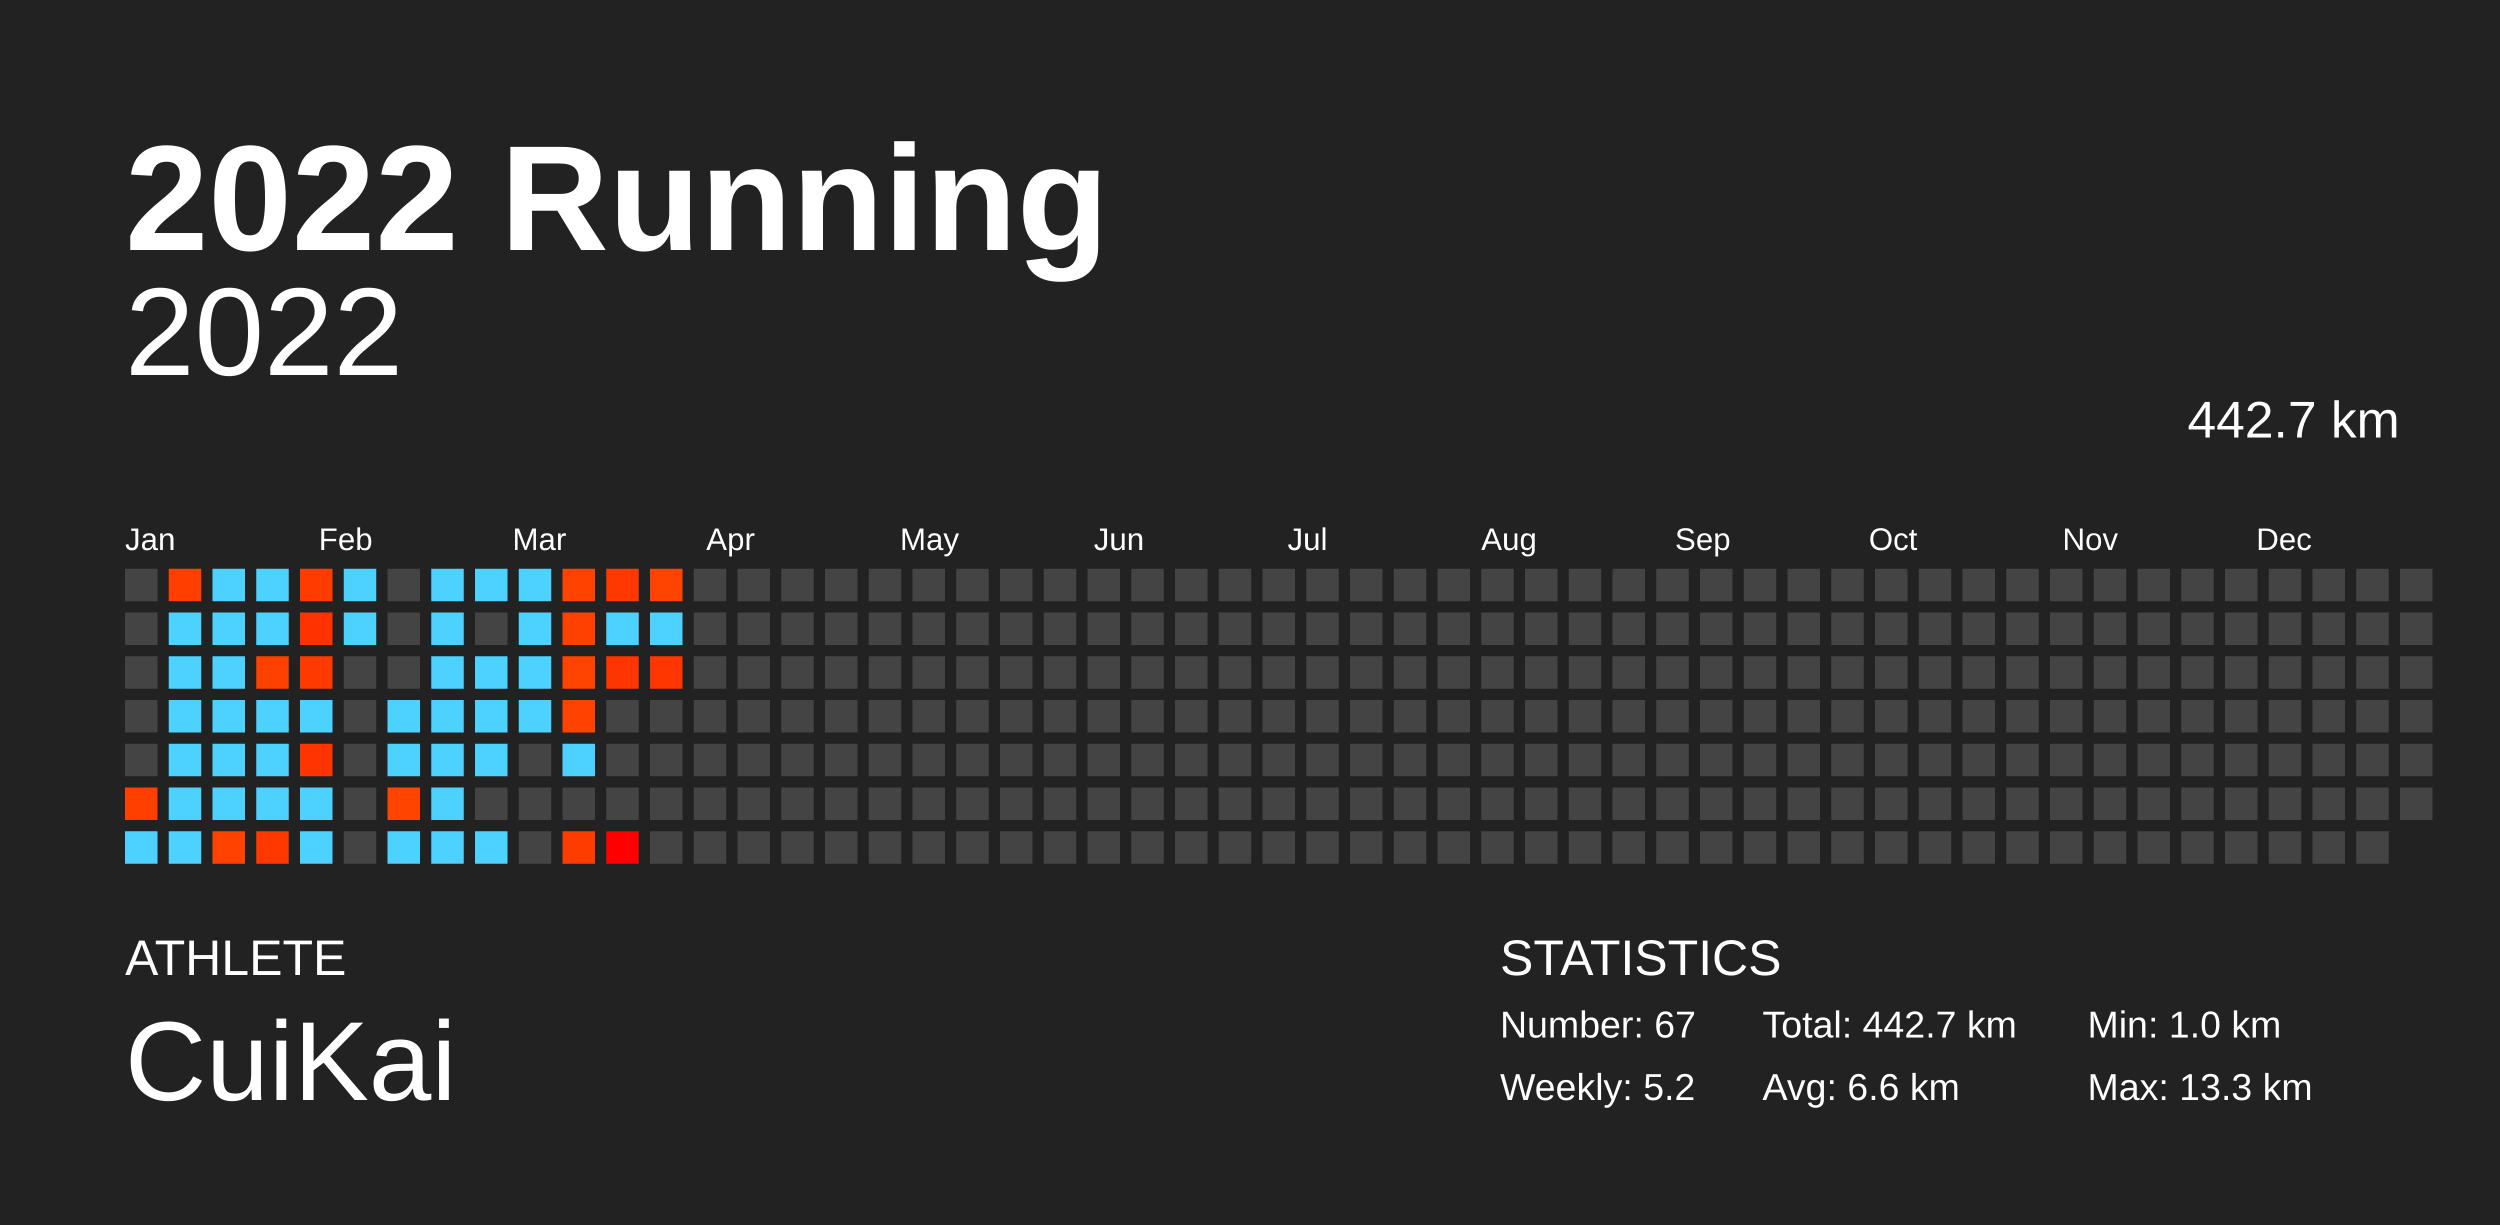
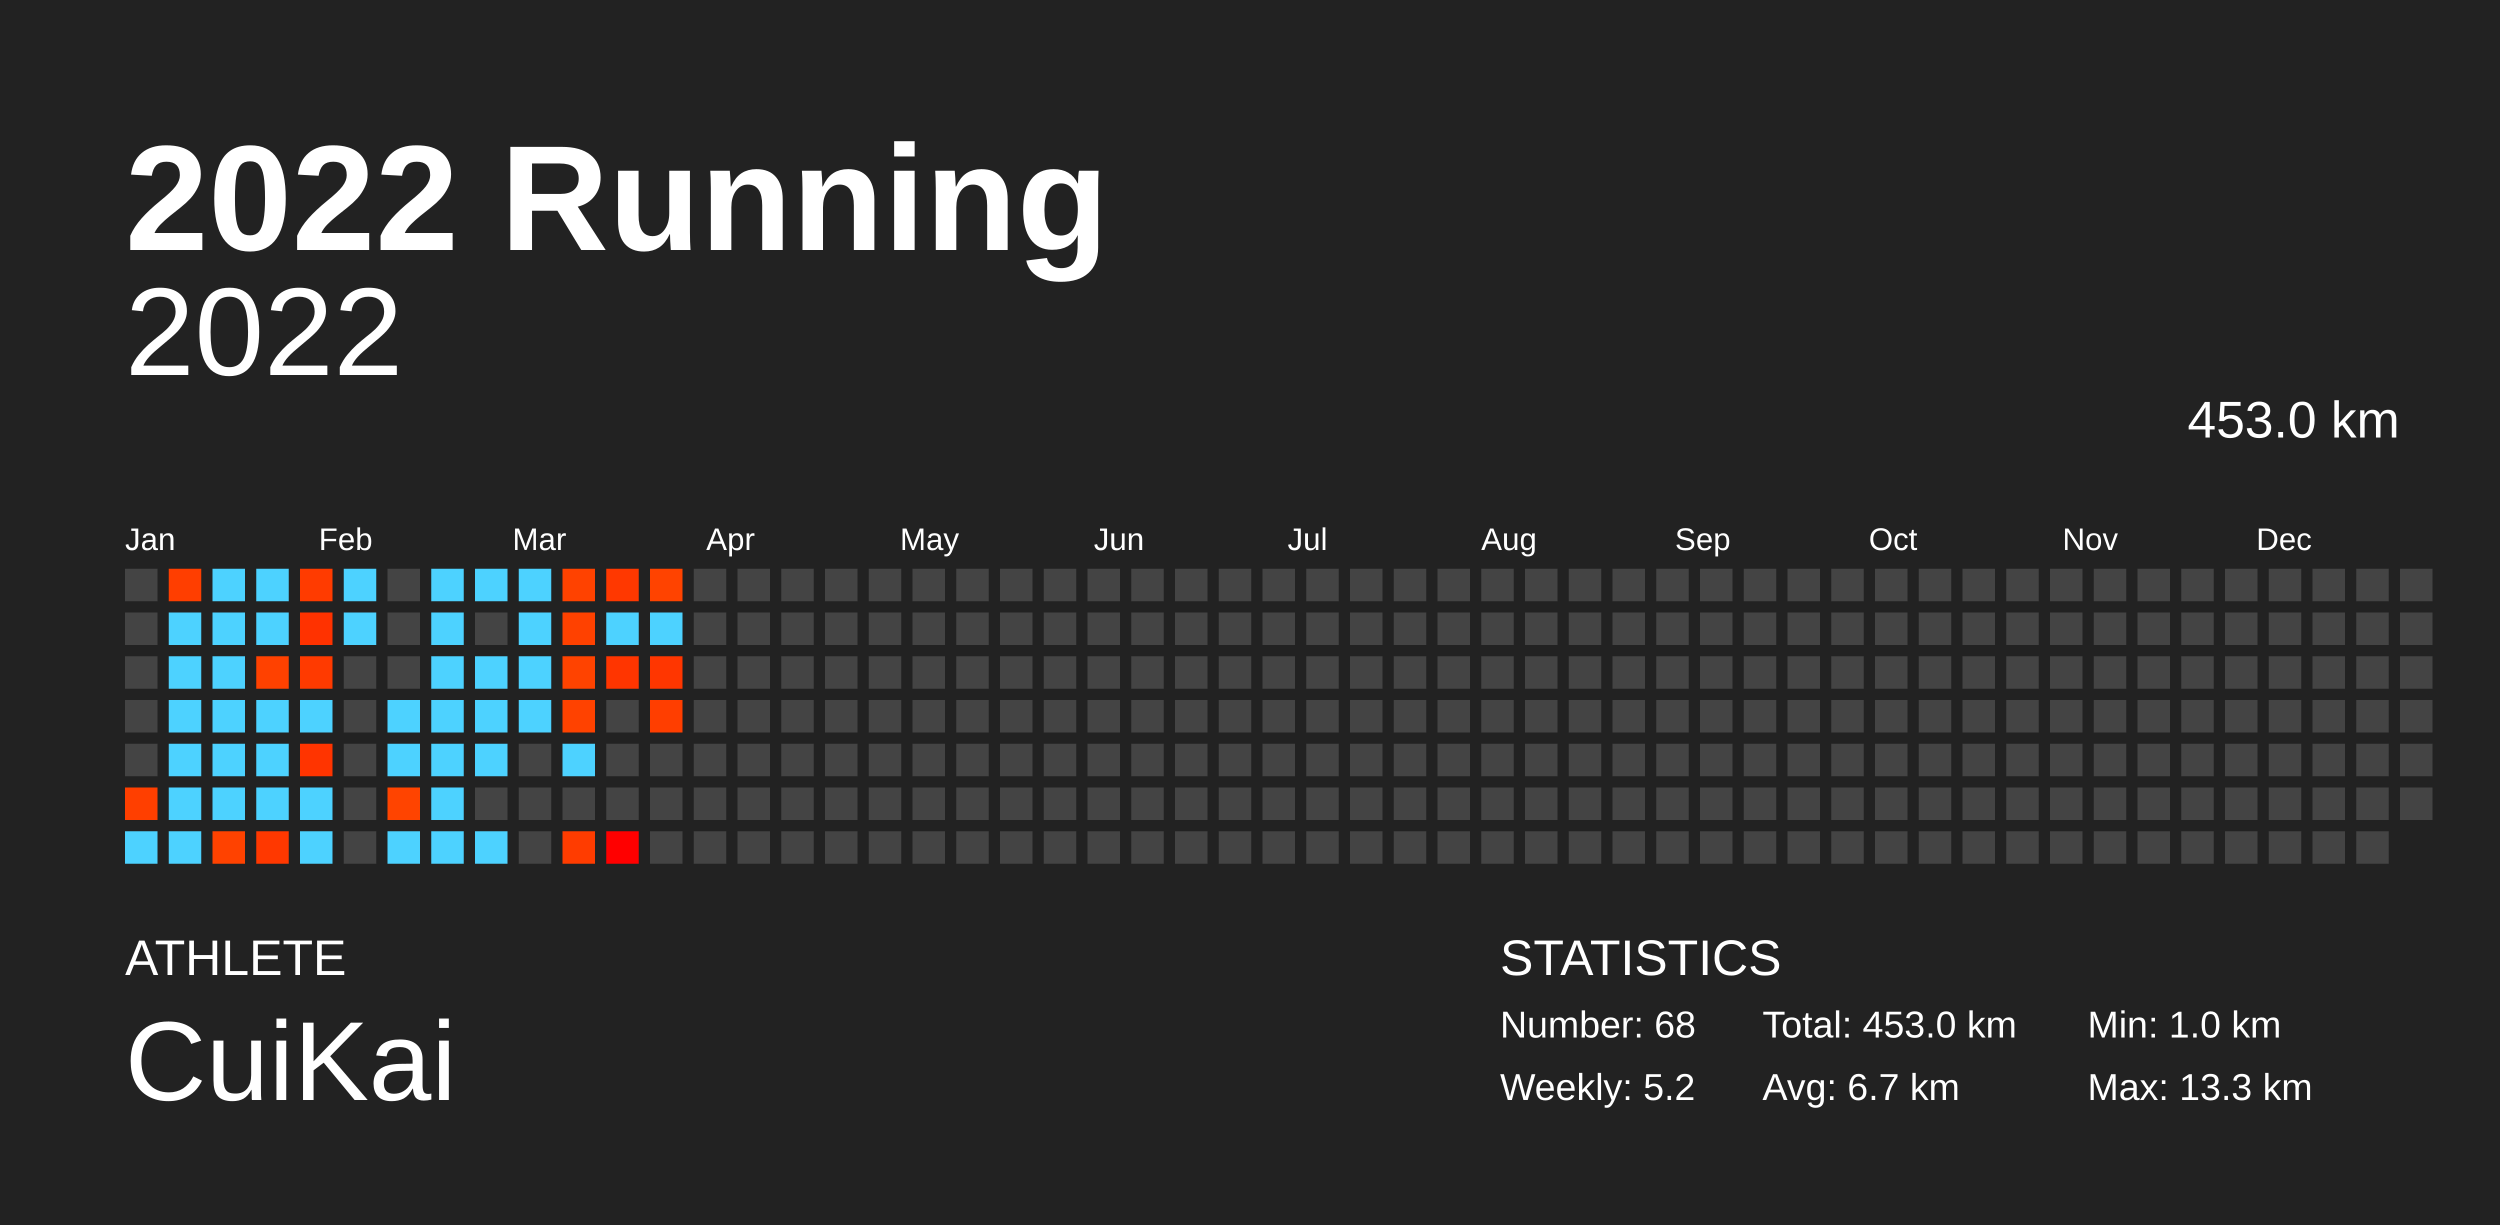
<svg xmlns="http://www.w3.org/2000/svg" baseProfile="full" height="98mm" version="1.1" viewBox="0,0,200,98" width="200mm">
  <defs />
  <rect fill="#222222" height="98" width="200" x="0" y="0" />
  <text fill="#FFFFFF" style="font-size:12px; font-family:Arial; font-weight:bold;" x="10" y="20">2022 Running</text>
  <text fill="#FFFFFF" style="font-size:4px; font-family:Arial" x="10" y="78">ATHLETE</text>
  <text fill="#FFFFFF" style="font-size:9px; font-family:Arial" x="10" y="88">CuiKai</text>
  <text fill="#FFFFFF" style="font-size:4px; font-family:Arial" x="120" y="78">STATISTICS</text>
-   <text fill="#FFFFFF" style="font-size:3px; font-family:Arial" x="120" y="83">Number: 67</text>
+   <text fill="#FFFFFF" style="font-size:3px; font-family:Arial" x="120" y="83">Number: 68</text>
  <text fill="#FFFFFF" style="font-size:3px; font-family:Arial" x="120" y="88">Weekly: 5.2</text>
-   <text fill="#FFFFFF" style="font-size:3px; font-family:Arial" x="141" y="83">Total: 442.7 km</text>
-   <text fill="#FFFFFF" style="font-size:3px; font-family:Arial" x="141" y="88">Avg: 6.6 km</text>
+   <text fill="#FFFFFF" style="font-size:3px; font-family:Arial" x="141" y="83">Total: 453.0 km</text>
+   <text fill="#FFFFFF" style="font-size:3px; font-family:Arial" x="141" y="88">Avg: 6.7 km</text>
  <text fill="#FFFFFF" style="font-size:3px; font-family:Arial" x="167" y="83">Min: 1.0 km</text>
  <text fill="#FFFFFF" style="font-size:3px; font-family:Arial" x="167" y="88">Max: 13.3 km</text>
  <text alignment-baseline="hanging" fill="#FFFFFF" style="font-size:10.0px; font-family:Arial;" x="10" y="30">2022</text>
-   <text alignment-baseline="hanging" fill="#FFFFFF" style="font-size:4.125px; font-family:Arial;" x="175" y="35">442.7 km</text>
+   <text alignment-baseline="hanging" fill="#FFFFFF" style="font-size:4.125px; font-family:Arial;" x="175" y="35">453.0 km</text>
  <text fill="#FFFFFF" style="font-size:2.5px; font-family:Arial" x="10.0" y="44">Jan</text>
  <text fill="#FFFFFF" style="font-size:2.5px; font-family:Arial" x="25.5" y="44">Feb</text>
  <text fill="#FFFFFF" style="font-size:2.5px; font-family:Arial" x="41.0" y="44">Mar</text>
  <text fill="#FFFFFF" style="font-size:2.5px; font-family:Arial" x="56.5" y="44">Apr</text>
  <text fill="#FFFFFF" style="font-size:2.5px; font-family:Arial" x="72.0" y="44">May</text>
  <text fill="#FFFFFF" style="font-size:2.5px; font-family:Arial" x="87.5" y="44">Jun</text>
  <text fill="#FFFFFF" style="font-size:2.5px; font-family:Arial" x="103.0" y="44">Jul</text>
  <text fill="#FFFFFF" style="font-size:2.5px; font-family:Arial" x="118.5" y="44">Aug</text>
  <text fill="#FFFFFF" style="font-size:2.5px; font-family:Arial" x="134.0" y="44">Sep</text>
  <text fill="#FFFFFF" style="font-size:2.5px; font-family:Arial" x="149.5" y="44">Oct</text>
  <text fill="#FFFFFF" style="font-size:2.5px; font-family:Arial" x="165.0" y="44">Nov</text>
  <text fill="#FFFFFF" style="font-size:2.5px; font-family:Arial" x="180.5" y="44">Dec</text>
  <rect fill="#444444" height="2.6" width="2.6" x="10.0" y="45.5" />
  <rect fill="#444444" height="2.6" width="2.6" x="10.0" y="49.0" />
  <rect fill="#444444" height="2.6" width="2.6" x="10.0" y="52.5" />
  <rect fill="#444444" height="2.6" width="2.6" x="10.0" y="56.0" />
  <rect fill="#444444" height="2.6" width="2.6" x="10.0" y="59.5" />
  <rect fill="#ff3f00" height="2.6" width="2.6" x="10.0" y="63.0" />
  <rect fill="#4dd2ff" height="2.6" width="2.6" x="10.0" y="66.5" />
  <rect fill="#ff3e00" height="2.6" width="2.6" x="13.5" y="45.5" />
  <rect fill="#4dd2ff" height="2.6" width="2.6" x="13.5" y="49.0" />
  <rect fill="#4dd2ff" height="2.6" width="2.6" x="13.5" y="52.5" />
  <rect fill="#4dd2ff" height="2.6" width="2.6" x="13.5" y="56.0" />
  <rect fill="#4dd2ff" height="2.6" width="2.6" x="13.5" y="59.5" />
  <rect fill="#4dd2ff" height="2.6" width="2.6" x="13.5" y="63.0" />
  <rect fill="#4dd2ff" height="2.6" width="2.6" x="13.5" y="66.5" />
  <rect fill="#4dd2ff" height="2.6" width="2.6" x="17.0" y="45.5" />
  <rect fill="#4dd2ff" height="2.6" width="2.6" x="17.0" y="49.0" />
  <rect fill="#4dd2ff" height="2.6" width="2.6" x="17.0" y="52.5" />
  <rect fill="#4dd2ff" height="2.6" width="2.6" x="17.0" y="56.0" />
  <rect fill="#4dd2ff" height="2.6" width="2.6" x="17.0" y="59.5" />
  <rect fill="#4dd2ff" height="2.6" width="2.6" x="17.0" y="63.0" />
  <rect fill="#ff4200" height="2.6" width="2.6" x="17.0" y="66.5" />
  <rect fill="#4dd2ff" height="2.6" width="2.6" x="20.5" y="45.5" />
  <rect fill="#4dd2ff" height="2.6" width="2.6" x="20.5" y="49.0" />
  <rect fill="#ff4100" height="2.6" width="2.6" x="20.5" y="52.5" />
  <rect fill="#4dd2ff" height="2.6" width="2.6" x="20.5" y="56.0" />
  <rect fill="#4dd2ff" height="2.6" width="2.6" x="20.5" y="59.5" />
  <rect fill="#4dd2ff" height="2.6" width="2.6" x="20.5" y="63.0" />
  <rect fill="#ff3800" height="2.6" width="2.6" x="20.5" y="66.5" />
  <rect fill="#ff3b00" height="2.6" width="2.6" x="24.0" y="45.5" />
  <rect fill="#ff3200" height="2.6" width="2.6" x="24.0" y="49.0" />
  <rect fill="#ff3a00" height="2.6" width="2.6" x="24.0" y="52.5" />
  <rect fill="#4dd2ff" height="2.6" width="2.6" x="24.0" y="56.0" />
  <rect fill="#ff3400" height="2.6" width="2.6" x="24.0" y="59.5" />
  <rect fill="#4dd2ff" height="2.6" width="2.6" x="24.0" y="63.0" />
  <rect fill="#4dd2ff" height="2.6" width="2.6" x="24.0" y="66.5" />
  <rect fill="#4dd2ff" height="2.6" width="2.6" x="27.5" y="45.5" />
  <rect fill="#4dd2ff" height="2.6" width="2.6" x="27.5" y="49.0" />
  <rect fill="#444444" height="2.6" width="2.6" x="27.5" y="52.5" />
  <rect fill="#444444" height="2.6" width="2.6" x="27.5" y="56.0" />
  <rect fill="#444444" height="2.6" width="2.6" x="27.5" y="59.5" />
  <rect fill="#444444" height="2.6" width="2.6" x="27.5" y="63.0" />
  <rect fill="#444444" height="2.6" width="2.6" x="27.5" y="66.5" />
  <rect fill="#444444" height="2.6" width="2.6" x="31.0" y="45.5" />
  <rect fill="#444444" height="2.6" width="2.6" x="31.0" y="49.0" />
  <rect fill="#444444" height="2.6" width="2.6" x="31.0" y="52.5" />
  <rect fill="#4dd2ff" height="2.6" width="2.6" x="31.0" y="56.0" />
  <rect fill="#4dd2ff" height="2.6" width="2.6" x="31.0" y="59.5" />
  <rect fill="#ff4400" height="2.6" width="2.6" x="31.0" y="63.0" />
  <rect fill="#4dd2ff" height="2.6" width="2.6" x="31.0" y="66.5" />
  <rect fill="#4dd2ff" height="2.6" width="2.6" x="34.5" y="45.5" />
  <rect fill="#4dd2ff" height="2.6" width="2.6" x="34.5" y="49.0" />
  <rect fill="#4dd2ff" height="2.6" width="2.6" x="34.5" y="52.5" />
  <rect fill="#4dd2ff" height="2.6" width="2.6" x="34.5" y="56.0" />
  <rect fill="#4dd2ff" height="2.6" width="2.6" x="34.5" y="59.5" />
  <rect fill="#4dd2ff" height="2.6" width="2.6" x="34.5" y="63.0" />
  <rect fill="#4dd2ff" height="2.6" width="2.6" x="34.5" y="66.5" />
  <rect fill="#4dd2ff" height="2.6" width="2.6" x="38.0" y="45.5" />
  <rect fill="#444444" height="2.6" width="2.6" x="38.0" y="49.0" />
  <rect fill="#4dd2ff" height="2.6" width="2.6" x="38.0" y="52.5" />
  <rect fill="#4dd2ff" height="2.6" width="2.6" x="38.0" y="56.0" />
  <rect fill="#4dd2ff" height="2.6" width="2.6" x="38.0" y="59.5" />
  <rect fill="#444444" height="2.6" width="2.6" x="38.0" y="63.0" />
  <rect fill="#4dd2ff" height="2.6" width="2.6" x="38.0" y="66.5" />
  <rect fill="#4dd2ff" height="2.6" width="2.6" x="41.5" y="45.5" />
  <rect fill="#4dd2ff" height="2.6" width="2.6" x="41.5" y="49.0" />
  <rect fill="#4dd2ff" height="2.6" width="2.6" x="41.5" y="52.5" />
  <rect fill="#4dd2ff" height="2.6" width="2.6" x="41.5" y="56.0" />
  <rect fill="#444444" height="2.6" width="2.6" x="41.5" y="59.5" />
  <rect fill="#444444" height="2.6" width="2.6" x="41.5" y="63.0" />
  <rect fill="#444444" height="2.6" width="2.6" x="41.5" y="66.5" />
  <rect fill="#ff4200" height="2.6" width="2.6" x="45.0" y="45.5" />
  <rect fill="#ff4100" height="2.6" width="2.6" x="45.0" y="49.0" />
  <rect fill="#ff4300" height="2.6" width="2.6" x="45.0" y="52.5" />
  <rect fill="#ff4200" height="2.6" width="2.6" x="45.0" y="56.0" />
  <rect fill="#4dd2ff" height="2.6" width="2.6" x="45.0" y="59.5" />
  <rect fill="#444444" height="2.6" width="2.6" x="45.0" y="63.0" />
  <rect fill="#ff3c00" height="2.6" width="2.6" x="45.0" y="66.5" />
  <rect fill="#ff3800" height="2.6" width="2.6" x="48.5" y="45.5" />
  <rect fill="#4dd2ff" height="2.6" width="2.6" x="48.5" y="49.0" />
  <rect fill="#ff3500" height="2.6" width="2.6" x="48.5" y="52.5" />
  <rect fill="#444444" height="2.6" width="2.6" x="48.5" y="56.0" />
  <rect fill="#444444" height="2.6" width="2.6" x="48.5" y="59.5" />
  <rect fill="#444444" height="2.6" width="2.6" x="48.5" y="63.0" />
  <rect fill="#ff0000" height="2.6" width="2.6" x="48.5" y="66.5" />
  <rect fill="#ff4300" height="2.6" width="2.6" x="52.0" y="45.5" />
  <rect fill="#4dd2ff" height="2.6" width="2.6" x="52.0" y="49.0" />
  <rect fill="#ff3600" height="2.6" width="2.6" x="52.0" y="52.5" />
-   <rect fill="#444444" height="2.6" width="2.6" x="52.0" y="56.0" />
+   <rect fill="#ff3e00" height="2.6" width="2.6" x="52.0" y="56.0" />
  <rect fill="#444444" height="2.6" width="2.6" x="52.0" y="59.5" />
  <rect fill="#444444" height="2.6" width="2.6" x="52.0" y="63.0" />
  <rect fill="#444444" height="2.6" width="2.6" x="52.0" y="66.5" />
  <rect fill="#444444" height="2.6" width="2.6" x="55.5" y="45.5" />
  <rect fill="#444444" height="2.6" width="2.6" x="55.5" y="49.0" />
  <rect fill="#444444" height="2.6" width="2.6" x="55.5" y="52.5" />
  <rect fill="#444444" height="2.6" width="2.6" x="55.5" y="56.0" />
  <rect fill="#444444" height="2.6" width="2.6" x="55.5" y="59.5" />
  <rect fill="#444444" height="2.6" width="2.6" x="55.5" y="63.0" />
  <rect fill="#444444" height="2.6" width="2.6" x="55.5" y="66.5" />
  <rect fill="#444444" height="2.6" width="2.6" x="59.0" y="45.5" />
  <rect fill="#444444" height="2.6" width="2.6" x="59.0" y="49.0" />
  <rect fill="#444444" height="2.6" width="2.6" x="59.0" y="52.5" />
  <rect fill="#444444" height="2.6" width="2.6" x="59.0" y="56.0" />
  <rect fill="#444444" height="2.6" width="2.6" x="59.0" y="59.5" />
  <rect fill="#444444" height="2.6" width="2.6" x="59.0" y="63.0" />
  <rect fill="#444444" height="2.6" width="2.6" x="59.0" y="66.5" />
  <rect fill="#444444" height="2.6" width="2.6" x="62.5" y="45.5" />
  <rect fill="#444444" height="2.6" width="2.6" x="62.5" y="49.0" />
  <rect fill="#444444" height="2.6" width="2.6" x="62.5" y="52.5" />
  <rect fill="#444444" height="2.6" width="2.6" x="62.5" y="56.0" />
  <rect fill="#444444" height="2.6" width="2.6" x="62.5" y="59.5" />
  <rect fill="#444444" height="2.6" width="2.6" x="62.5" y="63.0" />
  <rect fill="#444444" height="2.6" width="2.6" x="62.5" y="66.5" />
  <rect fill="#444444" height="2.6" width="2.6" x="66.0" y="45.5" />
  <rect fill="#444444" height="2.6" width="2.6" x="66.0" y="49.0" />
  <rect fill="#444444" height="2.6" width="2.6" x="66.0" y="52.5" />
  <rect fill="#444444" height="2.6" width="2.6" x="66.0" y="56.0" />
  <rect fill="#444444" height="2.6" width="2.6" x="66.0" y="59.5" />
  <rect fill="#444444" height="2.6" width="2.6" x="66.0" y="63.0" />
  <rect fill="#444444" height="2.6" width="2.6" x="66.0" y="66.5" />
  <rect fill="#444444" height="2.6" width="2.6" x="69.5" y="45.5" />
  <rect fill="#444444" height="2.6" width="2.6" x="69.5" y="49.0" />
  <rect fill="#444444" height="2.6" width="2.6" x="69.5" y="52.5" />
  <rect fill="#444444" height="2.6" width="2.6" x="69.5" y="56.0" />
  <rect fill="#444444" height="2.6" width="2.6" x="69.5" y="59.5" />
  <rect fill="#444444" height="2.6" width="2.6" x="69.5" y="63.0" />
  <rect fill="#444444" height="2.6" width="2.6" x="69.5" y="66.5" />
  <rect fill="#444444" height="2.6" width="2.6" x="73.0" y="45.5" />
  <rect fill="#444444" height="2.6" width="2.6" x="73.0" y="49.0" />
  <rect fill="#444444" height="2.6" width="2.6" x="73.0" y="52.5" />
  <rect fill="#444444" height="2.6" width="2.6" x="73.0" y="56.0" />
  <rect fill="#444444" height="2.6" width="2.6" x="73.0" y="59.5" />
  <rect fill="#444444" height="2.6" width="2.6" x="73.0" y="63.0" />
  <rect fill="#444444" height="2.6" width="2.6" x="73.0" y="66.5" />
  <rect fill="#444444" height="2.6" width="2.6" x="76.5" y="45.5" />
  <rect fill="#444444" height="2.6" width="2.6" x="76.5" y="49.0" />
  <rect fill="#444444" height="2.6" width="2.6" x="76.5" y="52.5" />
  <rect fill="#444444" height="2.6" width="2.6" x="76.5" y="56.0" />
  <rect fill="#444444" height="2.6" width="2.6" x="76.5" y="59.5" />
  <rect fill="#444444" height="2.6" width="2.6" x="76.5" y="63.0" />
  <rect fill="#444444" height="2.6" width="2.6" x="76.5" y="66.5" />
  <rect fill="#444444" height="2.6" width="2.6" x="80.0" y="45.5" />
  <rect fill="#444444" height="2.6" width="2.6" x="80.0" y="49.0" />
  <rect fill="#444444" height="2.6" width="2.6" x="80.0" y="52.5" />
  <rect fill="#444444" height="2.6" width="2.6" x="80.0" y="56.0" />
  <rect fill="#444444" height="2.6" width="2.6" x="80.0" y="59.5" />
  <rect fill="#444444" height="2.6" width="2.6" x="80.0" y="63.0" />
  <rect fill="#444444" height="2.6" width="2.6" x="80.0" y="66.5" />
  <rect fill="#444444" height="2.6" width="2.6" x="83.5" y="45.5" />
  <rect fill="#444444" height="2.6" width="2.6" x="83.5" y="49.0" />
  <rect fill="#444444" height="2.6" width="2.6" x="83.5" y="52.5" />
  <rect fill="#444444" height="2.6" width="2.6" x="83.5" y="56.0" />
  <rect fill="#444444" height="2.6" width="2.6" x="83.5" y="59.5" />
  <rect fill="#444444" height="2.6" width="2.6" x="83.5" y="63.0" />
  <rect fill="#444444" height="2.6" width="2.6" x="83.5" y="66.5" />
  <rect fill="#444444" height="2.6" width="2.6" x="87.0" y="45.5" />
  <rect fill="#444444" height="2.6" width="2.6" x="87.0" y="49.0" />
  <rect fill="#444444" height="2.6" width="2.6" x="87.0" y="52.5" />
  <rect fill="#444444" height="2.6" width="2.6" x="87.0" y="56.0" />
  <rect fill="#444444" height="2.6" width="2.6" x="87.0" y="59.5" />
  <rect fill="#444444" height="2.6" width="2.6" x="87.0" y="63.0" />
  <rect fill="#444444" height="2.6" width="2.6" x="87.0" y="66.5" />
  <rect fill="#444444" height="2.6" width="2.6" x="90.5" y="45.5" />
  <rect fill="#444444" height="2.6" width="2.6" x="90.5" y="49.0" />
  <rect fill="#444444" height="2.6" width="2.6" x="90.5" y="52.5" />
  <rect fill="#444444" height="2.6" width="2.6" x="90.5" y="56.0" />
  <rect fill="#444444" height="2.6" width="2.6" x="90.5" y="59.5" />
  <rect fill="#444444" height="2.6" width="2.6" x="90.5" y="63.0" />
  <rect fill="#444444" height="2.6" width="2.6" x="90.5" y="66.5" />
  <rect fill="#444444" height="2.6" width="2.6" x="94.0" y="45.5" />
  <rect fill="#444444" height="2.6" width="2.6" x="94.0" y="49.0" />
  <rect fill="#444444" height="2.6" width="2.6" x="94.0" y="52.5" />
  <rect fill="#444444" height="2.6" width="2.6" x="94.0" y="56.0" />
  <rect fill="#444444" height="2.6" width="2.6" x="94.0" y="59.5" />
  <rect fill="#444444" height="2.6" width="2.6" x="94.0" y="63.0" />
  <rect fill="#444444" height="2.6" width="2.6" x="94.0" y="66.5" />
  <rect fill="#444444" height="2.6" width="2.6" x="97.5" y="45.5" />
  <rect fill="#444444" height="2.6" width="2.6" x="97.5" y="49.0" />
  <rect fill="#444444" height="2.6" width="2.6" x="97.5" y="52.5" />
  <rect fill="#444444" height="2.6" width="2.6" x="97.5" y="56.0" />
  <rect fill="#444444" height="2.6" width="2.6" x="97.5" y="59.5" />
  <rect fill="#444444" height="2.6" width="2.6" x="97.5" y="63.0" />
  <rect fill="#444444" height="2.6" width="2.6" x="97.5" y="66.5" />
  <rect fill="#444444" height="2.6" width="2.6" x="101.0" y="45.5" />
  <rect fill="#444444" height="2.6" width="2.6" x="101.0" y="49.0" />
  <rect fill="#444444" height="2.6" width="2.6" x="101.0" y="52.5" />
  <rect fill="#444444" height="2.6" width="2.6" x="101.0" y="56.0" />
  <rect fill="#444444" height="2.6" width="2.6" x="101.0" y="59.5" />
  <rect fill="#444444" height="2.6" width="2.6" x="101.0" y="63.0" />
  <rect fill="#444444" height="2.6" width="2.6" x="101.0" y="66.5" />
  <rect fill="#444444" height="2.6" width="2.6" x="104.5" y="45.5" />
  <rect fill="#444444" height="2.6" width="2.6" x="104.5" y="49.0" />
  <rect fill="#444444" height="2.6" width="2.6" x="104.5" y="52.5" />
  <rect fill="#444444" height="2.6" width="2.6" x="104.5" y="56.0" />
  <rect fill="#444444" height="2.6" width="2.6" x="104.5" y="59.5" />
  <rect fill="#444444" height="2.6" width="2.6" x="104.5" y="63.0" />
  <rect fill="#444444" height="2.6" width="2.6" x="104.5" y="66.5" />
  <rect fill="#444444" height="2.6" width="2.6" x="108.0" y="45.5" />
  <rect fill="#444444" height="2.6" width="2.6" x="108.0" y="49.0" />
  <rect fill="#444444" height="2.6" width="2.6" x="108.0" y="52.5" />
  <rect fill="#444444" height="2.6" width="2.6" x="108.0" y="56.0" />
  <rect fill="#444444" height="2.6" width="2.6" x="108.0" y="59.5" />
  <rect fill="#444444" height="2.6" width="2.6" x="108.0" y="63.0" />
  <rect fill="#444444" height="2.6" width="2.6" x="108.0" y="66.5" />
  <rect fill="#444444" height="2.6" width="2.6" x="111.5" y="45.5" />
  <rect fill="#444444" height="2.6" width="2.6" x="111.5" y="49.0" />
  <rect fill="#444444" height="2.6" width="2.6" x="111.5" y="52.5" />
  <rect fill="#444444" height="2.6" width="2.6" x="111.5" y="56.0" />
  <rect fill="#444444" height="2.6" width="2.6" x="111.5" y="59.5" />
  <rect fill="#444444" height="2.6" width="2.6" x="111.5" y="63.0" />
  <rect fill="#444444" height="2.6" width="2.6" x="111.5" y="66.5" />
  <rect fill="#444444" height="2.6" width="2.6" x="115.0" y="45.5" />
  <rect fill="#444444" height="2.6" width="2.6" x="115.0" y="49.0" />
  <rect fill="#444444" height="2.6" width="2.6" x="115.0" y="52.5" />
  <rect fill="#444444" height="2.6" width="2.6" x="115.0" y="56.0" />
  <rect fill="#444444" height="2.6" width="2.6" x="115.0" y="59.5" />
  <rect fill="#444444" height="2.6" width="2.6" x="115.0" y="63.0" />
  <rect fill="#444444" height="2.6" width="2.6" x="115.0" y="66.5" />
  <rect fill="#444444" height="2.6" width="2.6" x="118.5" y="45.5" />
  <rect fill="#444444" height="2.6" width="2.6" x="118.5" y="49.0" />
  <rect fill="#444444" height="2.6" width="2.6" x="118.5" y="52.5" />
  <rect fill="#444444" height="2.6" width="2.6" x="118.5" y="56.0" />
  <rect fill="#444444" height="2.6" width="2.6" x="118.5" y="59.5" />
  <rect fill="#444444" height="2.6" width="2.6" x="118.5" y="63.0" />
  <rect fill="#444444" height="2.6" width="2.6" x="118.5" y="66.5" />
  <rect fill="#444444" height="2.6" width="2.6" x="122.0" y="45.5" />
  <rect fill="#444444" height="2.6" width="2.6" x="122.0" y="49.0" />
  <rect fill="#444444" height="2.6" width="2.6" x="122.0" y="52.5" />
  <rect fill="#444444" height="2.6" width="2.6" x="122.0" y="56.0" />
  <rect fill="#444444" height="2.6" width="2.6" x="122.0" y="59.5" />
  <rect fill="#444444" height="2.6" width="2.6" x="122.0" y="63.0" />
  <rect fill="#444444" height="2.6" width="2.6" x="122.0" y="66.5" />
  <rect fill="#444444" height="2.6" width="2.6" x="125.5" y="45.5" />
  <rect fill="#444444" height="2.6" width="2.6" x="125.5" y="49.0" />
  <rect fill="#444444" height="2.6" width="2.6" x="125.5" y="52.5" />
  <rect fill="#444444" height="2.6" width="2.6" x="125.5" y="56.0" />
  <rect fill="#444444" height="2.6" width="2.6" x="125.5" y="59.5" />
  <rect fill="#444444" height="2.6" width="2.6" x="125.5" y="63.0" />
  <rect fill="#444444" height="2.6" width="2.6" x="125.5" y="66.5" />
  <rect fill="#444444" height="2.6" width="2.6" x="129.0" y="45.5" />
  <rect fill="#444444" height="2.6" width="2.6" x="129.0" y="49.0" />
  <rect fill="#444444" height="2.6" width="2.6" x="129.0" y="52.5" />
  <rect fill="#444444" height="2.6" width="2.6" x="129.0" y="56.0" />
  <rect fill="#444444" height="2.6" width="2.6" x="129.0" y="59.5" />
  <rect fill="#444444" height="2.6" width="2.6" x="129.0" y="63.0" />
  <rect fill="#444444" height="2.6" width="2.6" x="129.0" y="66.5" />
  <rect fill="#444444" height="2.6" width="2.6" x="132.5" y="45.5" />
  <rect fill="#444444" height="2.6" width="2.6" x="132.5" y="49.0" />
  <rect fill="#444444" height="2.6" width="2.6" x="132.5" y="52.5" />
  <rect fill="#444444" height="2.6" width="2.6" x="132.5" y="56.0" />
  <rect fill="#444444" height="2.6" width="2.6" x="132.5" y="59.5" />
  <rect fill="#444444" height="2.6" width="2.6" x="132.5" y="63.0" />
  <rect fill="#444444" height="2.6" width="2.6" x="132.5" y="66.5" />
  <rect fill="#444444" height="2.6" width="2.6" x="136.0" y="45.5" />
  <rect fill="#444444" height="2.6" width="2.6" x="136.0" y="49.0" />
  <rect fill="#444444" height="2.6" width="2.6" x="136.0" y="52.5" />
  <rect fill="#444444" height="2.6" width="2.6" x="136.0" y="56.0" />
  <rect fill="#444444" height="2.6" width="2.6" x="136.0" y="59.5" />
  <rect fill="#444444" height="2.6" width="2.6" x="136.0" y="63.0" />
  <rect fill="#444444" height="2.6" width="2.6" x="136.0" y="66.5" />
  <rect fill="#444444" height="2.6" width="2.6" x="139.5" y="45.5" />
  <rect fill="#444444" height="2.6" width="2.6" x="139.5" y="49.0" />
  <rect fill="#444444" height="2.6" width="2.6" x="139.5" y="52.5" />
  <rect fill="#444444" height="2.6" width="2.6" x="139.5" y="56.0" />
  <rect fill="#444444" height="2.6" width="2.6" x="139.5" y="59.5" />
  <rect fill="#444444" height="2.6" width="2.6" x="139.5" y="63.0" />
  <rect fill="#444444" height="2.6" width="2.6" x="139.5" y="66.5" />
  <rect fill="#444444" height="2.6" width="2.6" x="143.0" y="45.5" />
  <rect fill="#444444" height="2.6" width="2.6" x="143.0" y="49.0" />
  <rect fill="#444444" height="2.6" width="2.6" x="143.0" y="52.5" />
  <rect fill="#444444" height="2.6" width="2.6" x="143.0" y="56.0" />
  <rect fill="#444444" height="2.6" width="2.6" x="143.0" y="59.5" />
  <rect fill="#444444" height="2.6" width="2.6" x="143.0" y="63.0" />
  <rect fill="#444444" height="2.6" width="2.6" x="143.0" y="66.5" />
  <rect fill="#444444" height="2.6" width="2.6" x="146.5" y="45.5" />
  <rect fill="#444444" height="2.6" width="2.6" x="146.5" y="49.0" />
  <rect fill="#444444" height="2.6" width="2.6" x="146.5" y="52.5" />
  <rect fill="#444444" height="2.6" width="2.6" x="146.5" y="56.0" />
  <rect fill="#444444" height="2.6" width="2.6" x="146.5" y="59.5" />
  <rect fill="#444444" height="2.6" width="2.6" x="146.5" y="63.0" />
  <rect fill="#444444" height="2.6" width="2.6" x="146.5" y="66.5" />
  <rect fill="#444444" height="2.6" width="2.6" x="150.0" y="45.5" />
  <rect fill="#444444" height="2.6" width="2.6" x="150.0" y="49.0" />
  <rect fill="#444444" height="2.6" width="2.6" x="150.0" y="52.5" />
  <rect fill="#444444" height="2.6" width="2.6" x="150.0" y="56.0" />
  <rect fill="#444444" height="2.6" width="2.6" x="150.0" y="59.5" />
  <rect fill="#444444" height="2.6" width="2.6" x="150.0" y="63.0" />
  <rect fill="#444444" height="2.6" width="2.6" x="150.0" y="66.5" />
  <rect fill="#444444" height="2.6" width="2.6" x="153.5" y="45.5" />
  <rect fill="#444444" height="2.6" width="2.6" x="153.5" y="49.0" />
  <rect fill="#444444" height="2.6" width="2.6" x="153.5" y="52.5" />
  <rect fill="#444444" height="2.6" width="2.6" x="153.5" y="56.0" />
  <rect fill="#444444" height="2.6" width="2.6" x="153.5" y="59.5" />
  <rect fill="#444444" height="2.6" width="2.6" x="153.5" y="63.0" />
  <rect fill="#444444" height="2.6" width="2.6" x="153.5" y="66.5" />
  <rect fill="#444444" height="2.6" width="2.6" x="157.0" y="45.5" />
  <rect fill="#444444" height="2.6" width="2.6" x="157.0" y="49.0" />
  <rect fill="#444444" height="2.6" width="2.6" x="157.0" y="52.5" />
  <rect fill="#444444" height="2.6" width="2.6" x="157.0" y="56.0" />
  <rect fill="#444444" height="2.6" width="2.6" x="157.0" y="59.5" />
  <rect fill="#444444" height="2.6" width="2.6" x="157.0" y="63.0" />
  <rect fill="#444444" height="2.6" width="2.6" x="157.0" y="66.5" />
  <rect fill="#444444" height="2.6" width="2.6" x="160.5" y="45.5" />
  <rect fill="#444444" height="2.6" width="2.6" x="160.5" y="49.0" />
  <rect fill="#444444" height="2.6" width="2.6" x="160.5" y="52.5" />
  <rect fill="#444444" height="2.6" width="2.6" x="160.5" y="56.0" />
  <rect fill="#444444" height="2.6" width="2.6" x="160.5" y="59.5" />
  <rect fill="#444444" height="2.6" width="2.6" x="160.5" y="63.0" />
  <rect fill="#444444" height="2.6" width="2.6" x="160.5" y="66.5" />
  <rect fill="#444444" height="2.6" width="2.6" x="164.0" y="45.5" />
  <rect fill="#444444" height="2.6" width="2.6" x="164.0" y="49.0" />
  <rect fill="#444444" height="2.6" width="2.6" x="164.0" y="52.5" />
  <rect fill="#444444" height="2.6" width="2.6" x="164.0" y="56.0" />
  <rect fill="#444444" height="2.6" width="2.6" x="164.0" y="59.5" />
  <rect fill="#444444" height="2.6" width="2.6" x="164.0" y="63.0" />
  <rect fill="#444444" height="2.6" width="2.6" x="164.0" y="66.5" />
  <rect fill="#444444" height="2.6" width="2.6" x="167.5" y="45.5" />
  <rect fill="#444444" height="2.6" width="2.6" x="167.5" y="49.0" />
  <rect fill="#444444" height="2.6" width="2.6" x="167.5" y="52.5" />
  <rect fill="#444444" height="2.6" width="2.6" x="167.5" y="56.0" />
  <rect fill="#444444" height="2.6" width="2.6" x="167.5" y="59.5" />
  <rect fill="#444444" height="2.6" width="2.6" x="167.5" y="63.0" />
  <rect fill="#444444" height="2.6" width="2.6" x="167.5" y="66.5" />
  <rect fill="#444444" height="2.6" width="2.6" x="171.0" y="45.5" />
  <rect fill="#444444" height="2.6" width="2.6" x="171.0" y="49.0" />
  <rect fill="#444444" height="2.6" width="2.6" x="171.0" y="52.5" />
  <rect fill="#444444" height="2.6" width="2.6" x="171.0" y="56.0" />
  <rect fill="#444444" height="2.6" width="2.6" x="171.0" y="59.5" />
  <rect fill="#444444" height="2.6" width="2.6" x="171.0" y="63.0" />
  <rect fill="#444444" height="2.6" width="2.6" x="171.0" y="66.5" />
  <rect fill="#444444" height="2.6" width="2.6" x="174.5" y="45.5" />
  <rect fill="#444444" height="2.6" width="2.6" x="174.5" y="49.0" />
  <rect fill="#444444" height="2.6" width="2.6" x="174.5" y="52.5" />
  <rect fill="#444444" height="2.6" width="2.6" x="174.5" y="56.0" />
  <rect fill="#444444" height="2.6" width="2.6" x="174.5" y="59.5" />
  <rect fill="#444444" height="2.6" width="2.6" x="174.5" y="63.0" />
  <rect fill="#444444" height="2.6" width="2.6" x="174.5" y="66.5" />
  <rect fill="#444444" height="2.6" width="2.6" x="178.0" y="45.5" />
  <rect fill="#444444" height="2.6" width="2.6" x="178.0" y="49.0" />
  <rect fill="#444444" height="2.6" width="2.6" x="178.0" y="52.5" />
  <rect fill="#444444" height="2.6" width="2.6" x="178.0" y="56.0" />
  <rect fill="#444444" height="2.6" width="2.6" x="178.0" y="59.5" />
  <rect fill="#444444" height="2.6" width="2.6" x="178.0" y="63.0" />
  <rect fill="#444444" height="2.6" width="2.6" x="178.0" y="66.5" />
  <rect fill="#444444" height="2.6" width="2.6" x="181.5" y="45.5" />
  <rect fill="#444444" height="2.6" width="2.6" x="181.5" y="49.0" />
  <rect fill="#444444" height="2.6" width="2.6" x="181.5" y="52.5" />
  <rect fill="#444444" height="2.6" width="2.6" x="181.5" y="56.0" />
  <rect fill="#444444" height="2.6" width="2.6" x="181.5" y="59.5" />
  <rect fill="#444444" height="2.6" width="2.6" x="181.5" y="63.0" />
  <rect fill="#444444" height="2.6" width="2.6" x="181.5" y="66.5" />
  <rect fill="#444444" height="2.6" width="2.6" x="185.0" y="45.5" />
  <rect fill="#444444" height="2.6" width="2.6" x="185.0" y="49.0" />
  <rect fill="#444444" height="2.6" width="2.6" x="185.0" y="52.5" />
  <rect fill="#444444" height="2.6" width="2.6" x="185.0" y="56.0" />
  <rect fill="#444444" height="2.6" width="2.6" x="185.0" y="59.5" />
  <rect fill="#444444" height="2.6" width="2.6" x="185.0" y="63.0" />
  <rect fill="#444444" height="2.6" width="2.6" x="185.0" y="66.5" />
  <rect fill="#444444" height="2.6" width="2.6" x="188.5" y="45.5" />
  <rect fill="#444444" height="2.6" width="2.6" x="188.5" y="49.0" />
  <rect fill="#444444" height="2.6" width="2.6" x="188.5" y="52.5" />
  <rect fill="#444444" height="2.6" width="2.6" x="188.5" y="56.0" />
  <rect fill="#444444" height="2.6" width="2.6" x="188.5" y="59.5" />
  <rect fill="#444444" height="2.6" width="2.6" x="188.5" y="63.0" />
  <rect fill="#444444" height="2.6" width="2.6" x="188.5" y="66.5" />
  <rect fill="#444444" height="2.6" width="2.6" x="192.0" y="45.5" />
  <rect fill="#444444" height="2.6" width="2.6" x="192.0" y="49.0" />
  <rect fill="#444444" height="2.6" width="2.6" x="192.0" y="52.5" />
  <rect fill="#444444" height="2.6" width="2.6" x="192.0" y="56.0" />
  <rect fill="#444444" height="2.6" width="2.6" x="192.0" y="59.5" />
  <rect fill="#444444" height="2.6" width="2.6" x="192.0" y="63.0" />
</svg>
